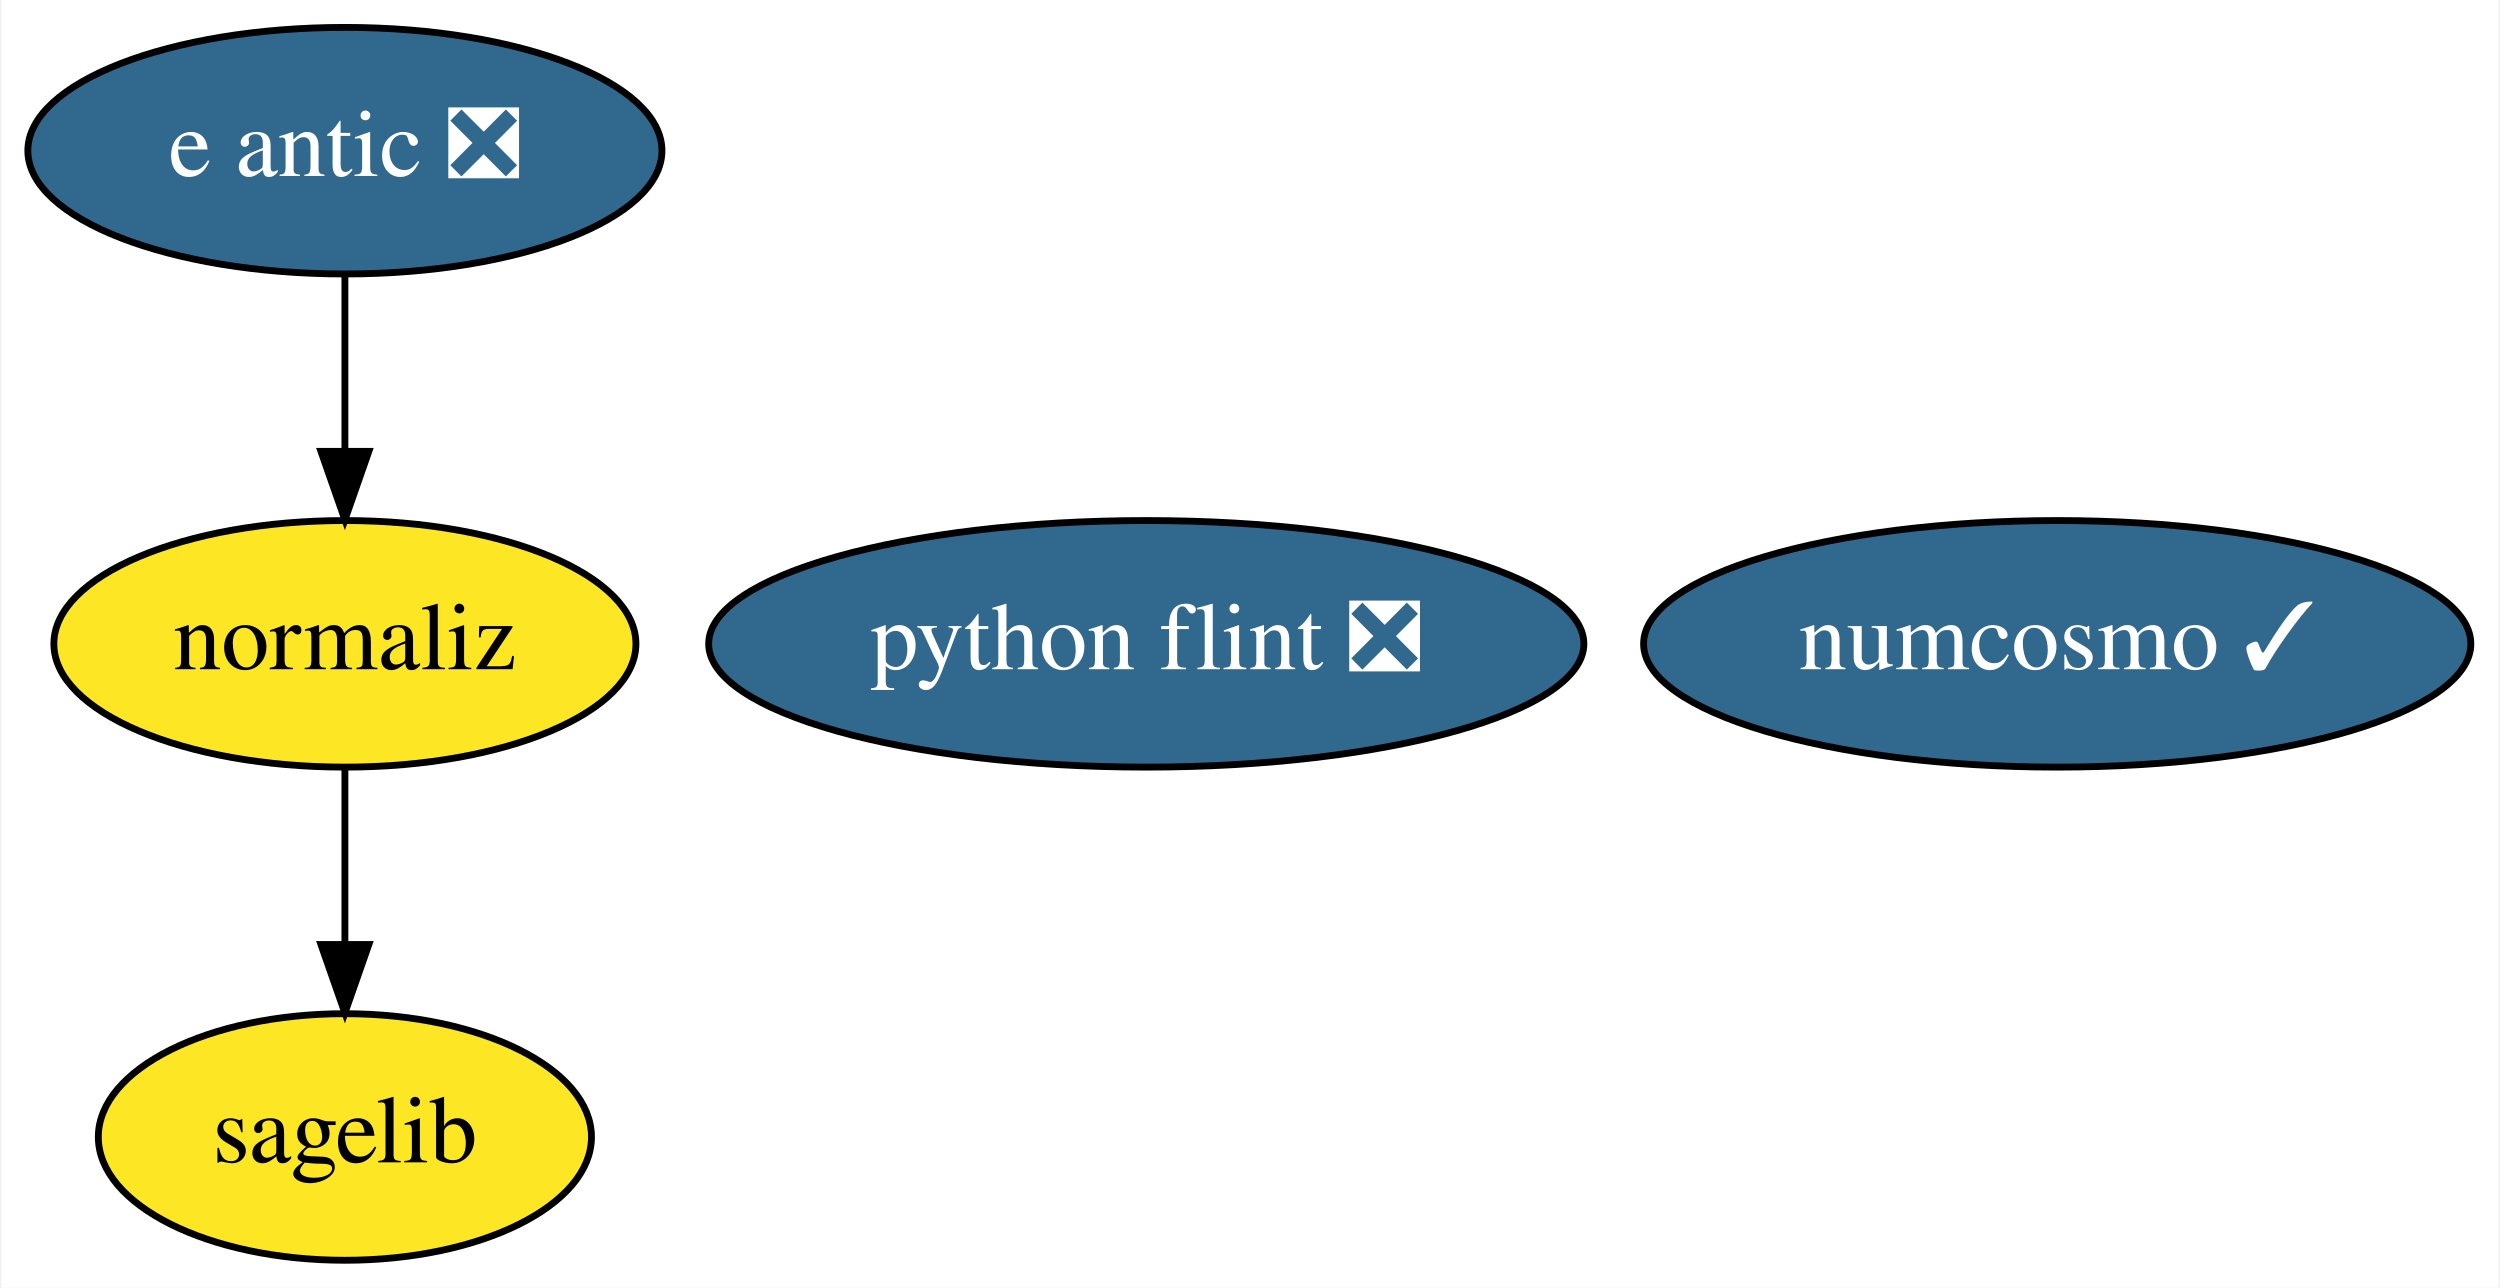
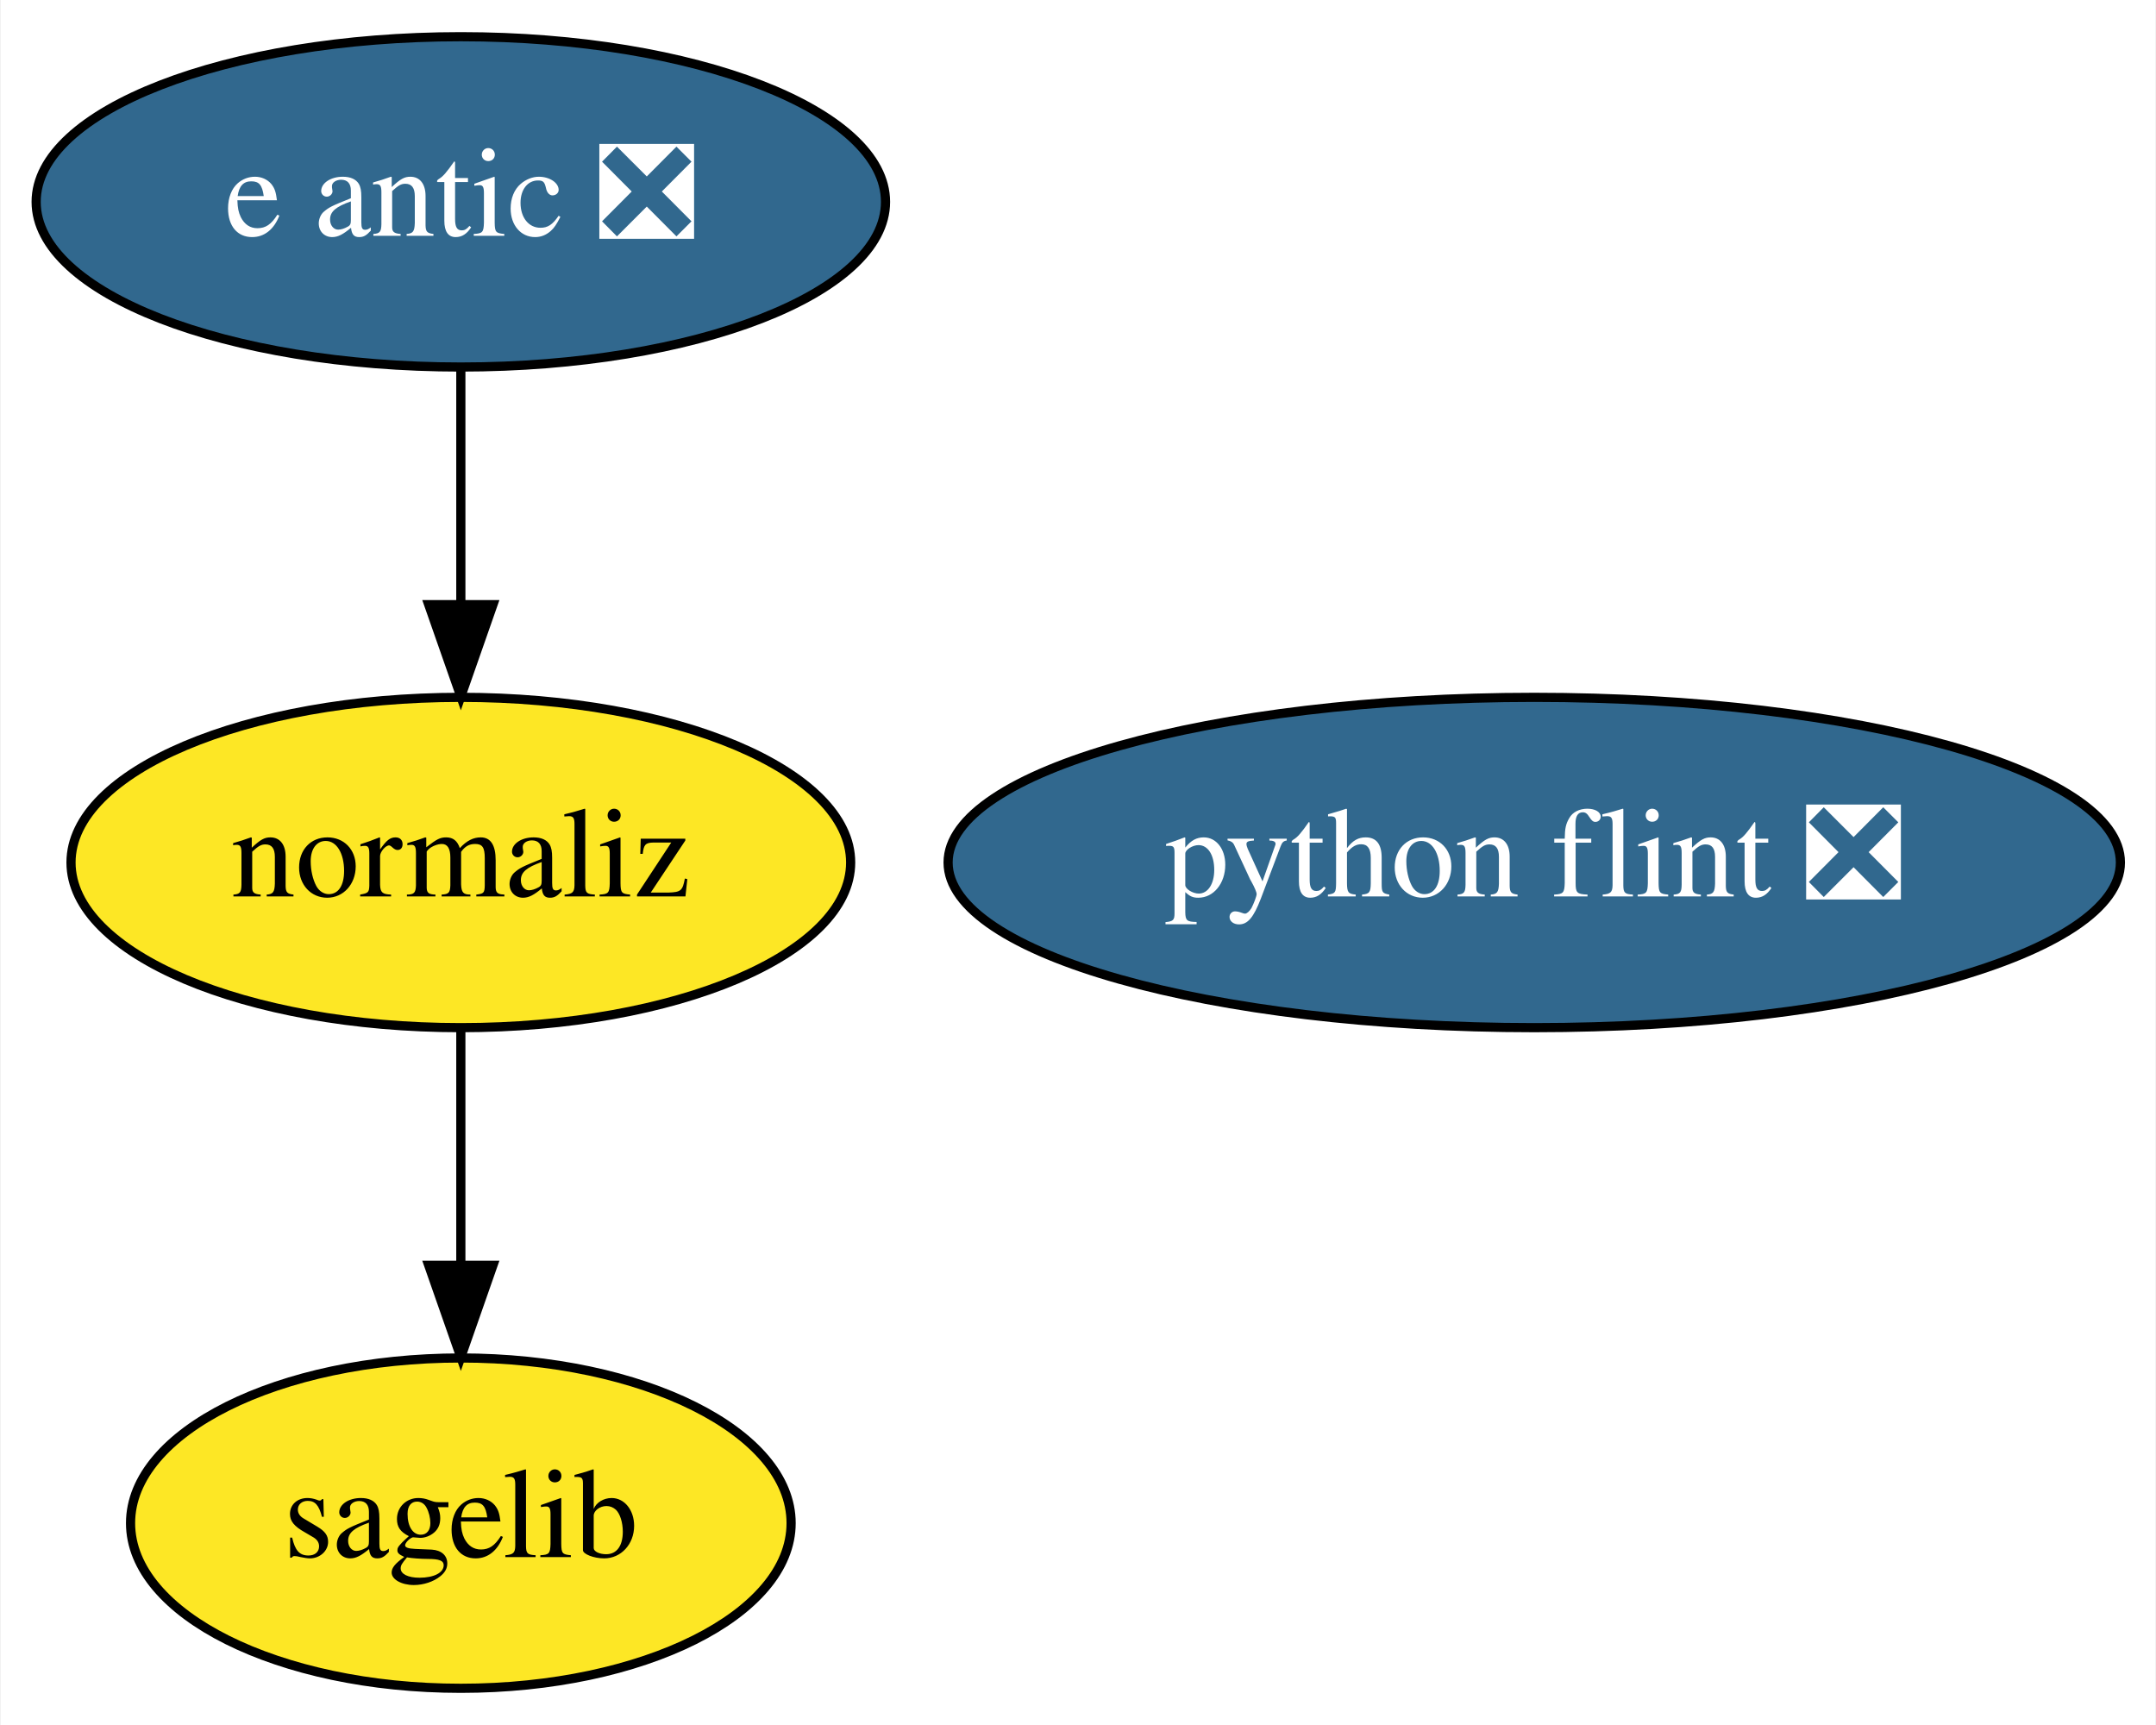
- <svg xmlns="http://www.w3.org/2000/svg" xmlns:xlink="http://www.w3.org/1999/xlink" width="365pt" height="188pt" viewBox="0.00 0.00 364.59 188.00">
+ <svg xmlns="http://www.w3.org/2000/svg" xmlns:xlink="http://www.w3.org/1999/xlink" width="235pt" height="188pt" viewBox="0.00 0.00 234.84 188.00">
  <g id="graph0" class="graph" transform="scale(1 1) rotate(0) translate(4 184)">
-     <polygon fill="white" stroke="transparent" points="-4,4 -4,-184 360.59,-184 360.59,4 -4,4" />
+     <polygon fill="white" stroke="transparent" points="-4,4 -4,-184 230.84,-184 230.84,4 -4,4" />
    <g id="node1" class="node">
      <g id="a_node1">
        <a xlink:href="https://github.com/conda-forge/sagelib-feedstock" xlink:title="sagelib">
          <ellipse fill="#fde725" stroke="black" cx="46.15" cy="-18" rx="36" ry="18" />
          <text text-anchor="middle" x="46.15" y="-14.3" font-family="Times,serif" font-size="14.00">sagelib</text>
        </a>
      </g>
    </g>
    <g id="node2" class="node">
      <g id="a_node2">
-         <a xlink:href="https://github.com/conda-forge/numcosmo-feedstock/pull/18" xlink:title="numcosmo ✓">
-           <ellipse fill="#31688e" stroke="black" cx="296.15" cy="-90" rx="60.39" ry="18" />
-           <text text-anchor="middle" x="296.15" y="-86.3" font-family="Times,serif" font-size="14.00" fill="white">numcosmo ✓</text>
-         </a>
-       </g>
-     </g>
-     <g id="node3" class="node">
-       <g id="a_node3">
        <a xlink:href="https://github.com/conda-forge/python-flint-feedstock/pull/9" xlink:title="python flint ❎">
          <ellipse fill="#31688e" stroke="black" cx="163.15" cy="-90" rx="63.89" ry="18" />
          <text text-anchor="middle" x="163.15" y="-86.3" font-family="Times,serif" font-size="14.00" fill="white">python flint ❎</text>
        </a>
      </g>
    </g>
-     <g id="node4" class="node">
-       <g id="a_node4">
+     <g id="node3" class="node">
+       <g id="a_node3">
        <a xlink:href="https://github.com/conda-forge/e-antic-feedstock/pull/17" xlink:title="e antic ❎">
          <ellipse fill="#31688e" stroke="black" cx="46.15" cy="-162" rx="46.29" ry="18" />
          <text text-anchor="middle" x="46.15" y="-158.3" font-family="Times,serif" font-size="14.00" fill="white">e antic ❎</text>
        </a>
      </g>
    </g>
-     <g id="node5" class="node">
-       <g id="a_node5">
+     <g id="node4" class="node">
+       <g id="a_node4">
        <a xlink:href="https://github.com/conda-forge/normaliz-feedstock" xlink:title="normaliz">
          <ellipse fill="#fde725" stroke="black" cx="46.15" cy="-90" rx="42.49" ry="18" />
          <text text-anchor="middle" x="46.15" y="-86.3" font-family="Times,serif" font-size="14.00">normaliz</text>
        </a>
      </g>
    </g>
    <g id="edge1" class="edge">
      <path fill="none" stroke="black" d="M46.15,-143.7C46.15,-135.98 46.15,-126.71 46.15,-118.11" />
      <polygon fill="black" stroke="black" points="49.65,-118.1 46.15,-108.1 42.65,-118.1 49.65,-118.1" />
    </g>
    <g id="edge2" class="edge">
      <path fill="none" stroke="black" d="M46.15,-71.7C46.15,-63.98 46.15,-54.71 46.15,-46.11" />
      <polygon fill="black" stroke="black" points="49.65,-46.1 46.15,-36.1 42.65,-46.1 49.65,-46.1" />
    </g>
  </g>
</svg>
